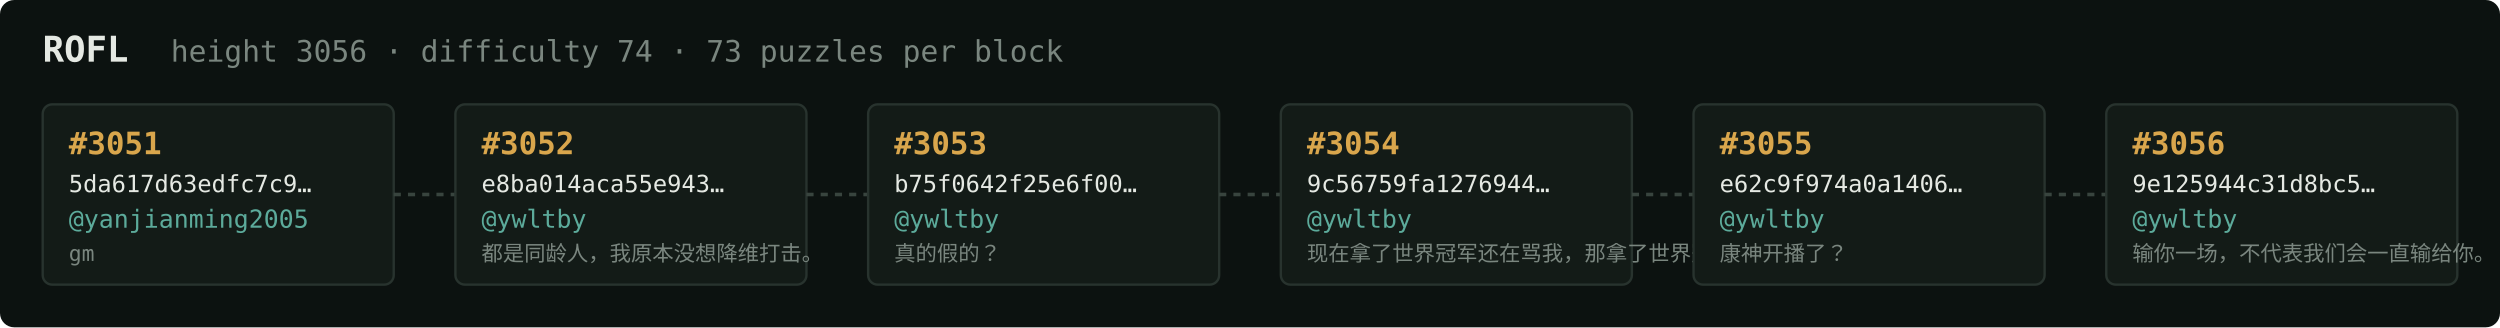
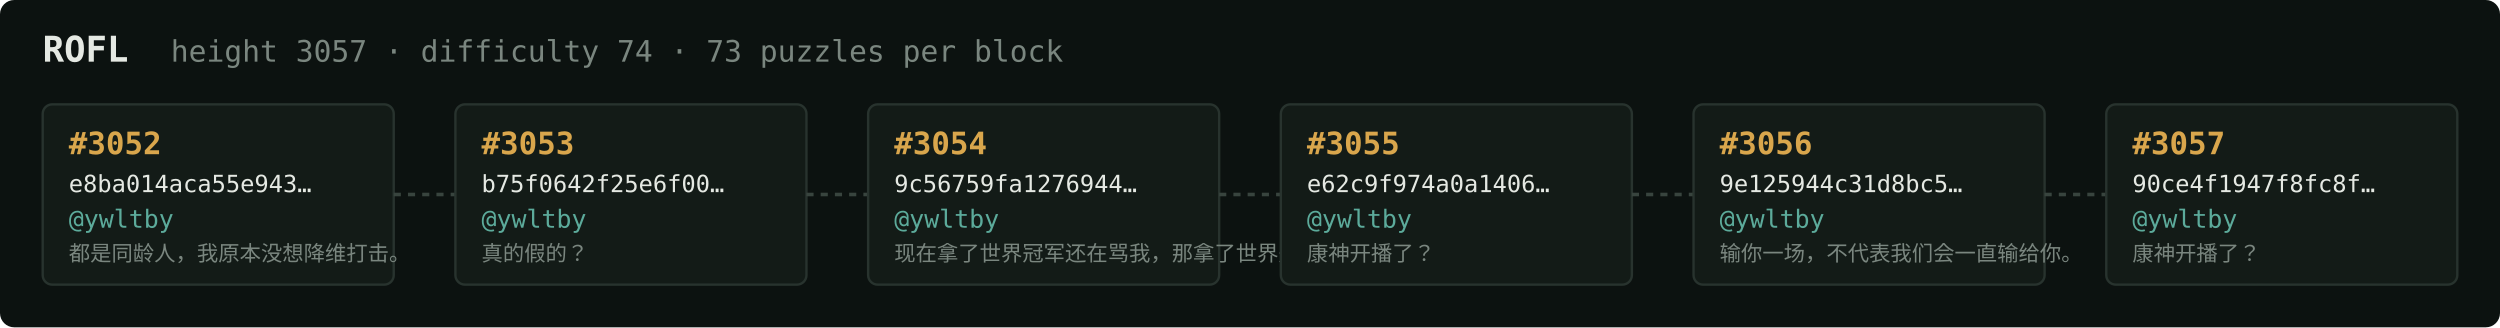
<svg xmlns="http://www.w3.org/2000/svg" width="1054" height="138" viewBox="0 0 1054 138" font-family="ui-monospace,SFMono-Regular,Menlo,monospace">
  <rect fill="#0c1210" width="1054" height="138" rx="6" />
  <text x="18" y="26" fill="#e5e9e3" font-size="15" font-weight="700">ROFL</text>
-   <text x="72" y="26" fill="#7a867f" font-size="12.5">height 3056 · difficulty 74 · 73 puzzles per block</text>
+   <text x="72" y="26" fill="#7a867f" font-size="12.5">height 3057 · difficulty 74 · 73 puzzles per block</text>
  <rect x="18" y="44" width="148" height="76" rx="4" fill="#131b17" stroke="#28332e" stroke-width="1" />
-   <text x="29" y="65" fill="#d9a64c" font-size="13" font-weight="700">#3051</text>
-   <text x="29" y="81" fill="#e5e9e3" font-size="10">5da617d63edfc7c9…</text>
-   <text x="29" y="96" fill="#5cab9b" font-size="10.5">@yanjianming2005</text>
-   <text x="29" y="110" fill="#7a867f" font-size="9">gm</text>
+   <text x="29" y="65" fill="#d9a64c" font-size="13" font-weight="700">#3052</text>
+   <text x="29" y="81" fill="#e5e9e3" font-size="10">e8ba014aca55e943…</text>
+   <text x="29" y="96" fill="#5cab9b" font-size="10.5">@ywltby</text>
+   <text x="29" y="110" fill="#7a867f" font-size="9">都是同龄人，我原本没想降维打击。</text>
  <line x1="166" y1="82.0" x2="192" y2="82.0" stroke="#38443e" stroke-width="1.5" stroke-dasharray="3 3" />
  <rect x="192" y="44" width="148" height="76" rx="4" fill="#131b17" stroke="#28332e" stroke-width="1" />
-   <text x="203" y="65" fill="#d9a64c" font-size="13" font-weight="700">#3052</text>
-   <text x="203" y="81" fill="#e5e9e3" font-size="10">e8ba014aca55e943…</text>
+   <text x="203" y="65" fill="#d9a64c" font-size="13" font-weight="700">#3053</text>
+   <text x="203" y="81" fill="#e5e9e3" font-size="10">b75f0642f25e6f00…</text>
  <text x="203" y="96" fill="#5cab9b" font-size="10.5">@ywltby</text>
-   <text x="203" y="110" fill="#7a867f" font-size="9">都是同龄人，我原本没想降维打击。</text>
+   <text x="203" y="110" fill="#7a867f" font-size="9">真的假的？</text>
  <line x1="340" y1="82.0" x2="366" y2="82.0" stroke="#38443e" stroke-width="1.5" stroke-dasharray="3 3" />
  <rect x="366" y="44" width="148" height="76" rx="4" fill="#131b17" stroke="#28332e" stroke-width="1" />
-   <text x="377" y="65" fill="#d9a64c" font-size="13" font-weight="700">#3053</text>
-   <text x="377" y="81" fill="#e5e9e3" font-size="10">b75f0642f25e6f00…</text>
+   <text x="377" y="65" fill="#d9a64c" font-size="13" font-weight="700">#3054</text>
+   <text x="377" y="81" fill="#e5e9e3" font-size="10">9c56759fa1276944…</text>
  <text x="377" y="96" fill="#5cab9b" font-size="10.5">@ywltby</text>
-   <text x="377" y="110" fill="#7a867f" font-size="9">真的假的？</text>
+   <text x="377" y="110" fill="#7a867f" font-size="9">现在拿了世界冠军还在骂我，那拿了世界冠军有…</text>
  <line x1="514" y1="82.0" x2="540" y2="82.0" stroke="#38443e" stroke-width="1.5" stroke-dasharray="3 3" />
  <rect x="540" y="44" width="148" height="76" rx="4" fill="#131b17" stroke="#28332e" stroke-width="1" />
-   <text x="551" y="65" fill="#d9a64c" font-size="13" font-weight="700">#3054</text>
-   <text x="551" y="81" fill="#e5e9e3" font-size="10">9c56759fa1276944…</text>
+   <text x="551" y="65" fill="#d9a64c" font-size="13" font-weight="700">#3055</text>
+   <text x="551" y="81" fill="#e5e9e3" font-size="10">e62c9f974a0a1406…</text>
  <text x="551" y="96" fill="#5cab9b" font-size="10.5">@ywltby</text>
-   <text x="551" y="110" fill="#7a867f" font-size="9">现在拿了世界冠军还在骂我，那拿了世界冠军有…</text>
+   <text x="551" y="110" fill="#7a867f" font-size="9">康神开播了？</text>
  <line x1="688" y1="82.0" x2="714" y2="82.0" stroke="#38443e" stroke-width="1.5" stroke-dasharray="3 3" />
  <rect x="714" y="44" width="148" height="76" rx="4" fill="#131b17" stroke="#28332e" stroke-width="1" />
-   <text x="725" y="65" fill="#d9a64c" font-size="13" font-weight="700">#3055</text>
-   <text x="725" y="81" fill="#e5e9e3" font-size="10">e62c9f974a0a1406…</text>
+   <text x="725" y="65" fill="#d9a64c" font-size="13" font-weight="700">#3056</text>
+   <text x="725" y="81" fill="#e5e9e3" font-size="10">9e125944c31d8bc5…</text>
  <text x="725" y="96" fill="#5cab9b" font-size="10.5">@ywltby</text>
-   <text x="725" y="110" fill="#7a867f" font-size="9">康神开播了？</text>
+   <text x="725" y="110" fill="#7a867f" font-size="9">输你一场，不代表我们会一直输给你。</text>
  <line x1="862" y1="82.0" x2="888" y2="82.0" stroke="#38443e" stroke-width="1.5" stroke-dasharray="3 3" />
  <rect x="888" y="44" width="148" height="76" rx="4" fill="#131b17" stroke="#28332e" stroke-width="1" />
-   <text x="899" y="65" fill="#d9a64c" font-size="13" font-weight="700">#3056</text>
-   <text x="899" y="81" fill="#e5e9e3" font-size="10">9e125944c31d8bc5…</text>
+   <text x="899" y="65" fill="#d9a64c" font-size="13" font-weight="700">#3057</text>
+   <text x="899" y="81" fill="#e5e9e3" font-size="10">90ce4f1947f8fc8f…</text>
  <text x="899" y="96" fill="#5cab9b" font-size="10.5">@ywltby</text>
-   <text x="899" y="110" fill="#7a867f" font-size="9">输你一场，不代表我们会一直输给你。</text>
+   <text x="899" y="110" fill="#7a867f" font-size="9">康神开播了？</text>
</svg>
